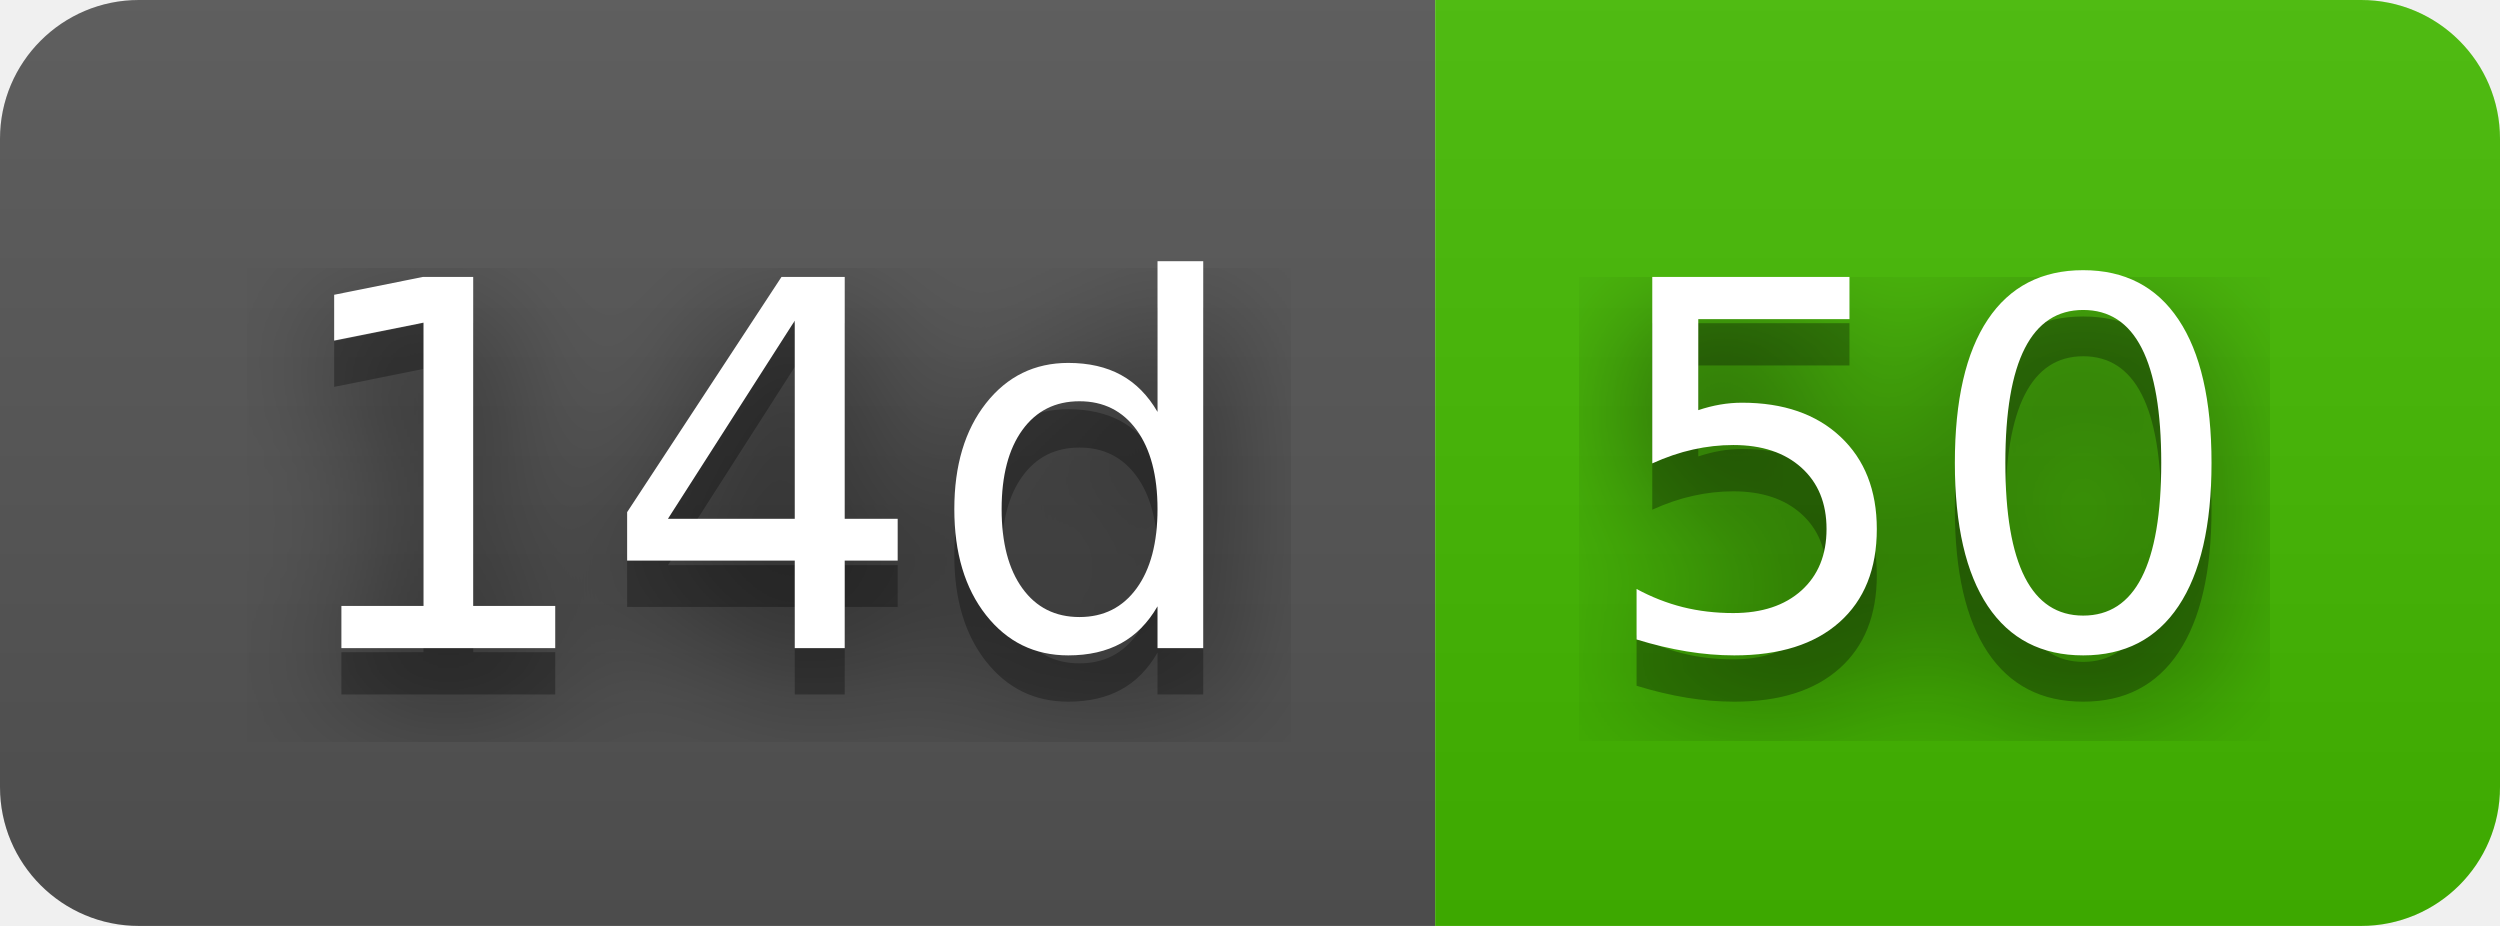
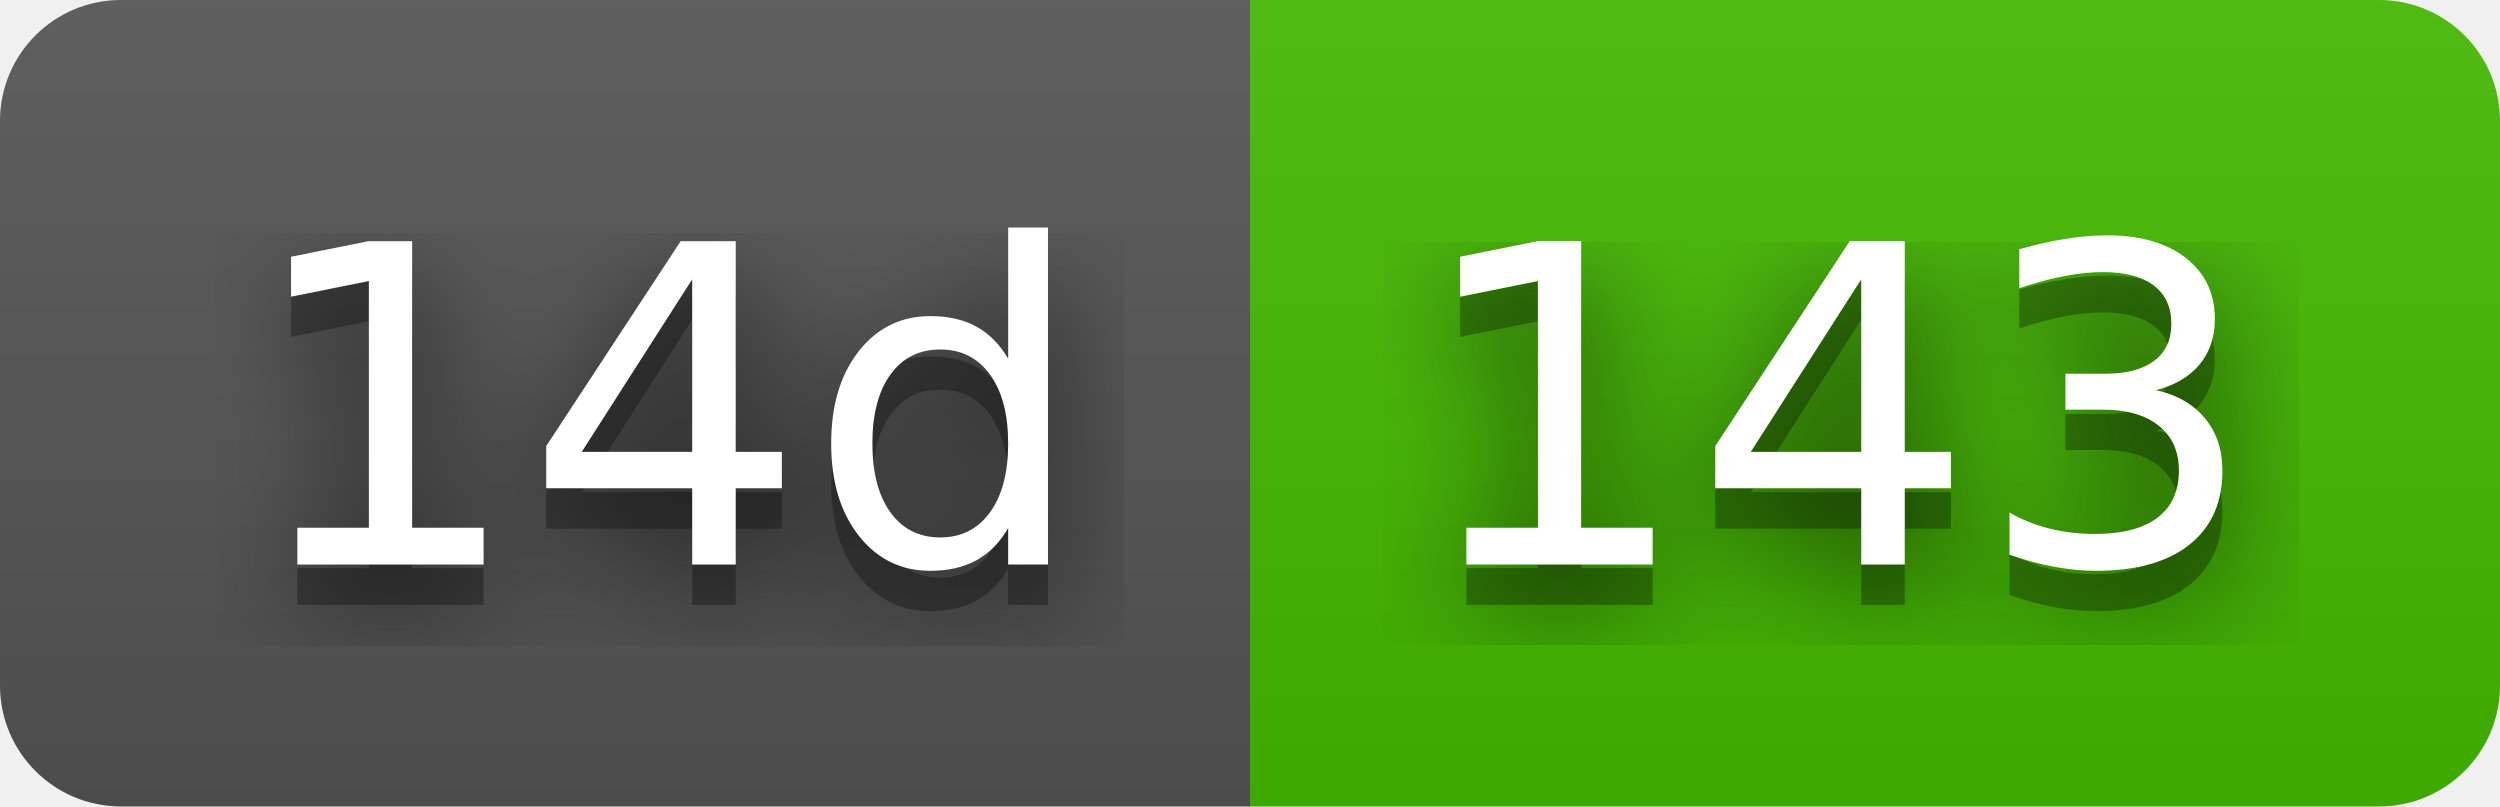
- <svg xmlns="http://www.w3.org/2000/svg" width="54" height="20" role="img" aria-label="14d: 50">
+ <svg xmlns="http://www.w3.org/2000/svg" width="62" height="20" role="img" aria-label="14d: 143">
  <filter id="blur">
    <feGaussianBlur stdDeviation="16" />
  </filter>
  <linearGradient id="s" x2="0" y2="100%">
    <stop offset="0" stop-color="#bbb" stop-opacity=".1" />
    <stop offset="1" stop-opacity=".1" />
  </linearGradient>
  <clipPath id="r">
-     <rect width="54" height="20" rx="3" />
+     <rect width="62" height="20" rx="3" />
  </clipPath>
  <g clip-path="url(#r)">
    <rect width="31" height="20" fill="#555" />
-     <rect x="31" width="23" height="20" fill="#4b0" />
-     <rect width="54" height="20" fill="url(#s)" />
+     <rect x="31" width="31" height="20" fill="#4b0" />
+     <rect width="62" height="20" fill="url(#s)" />
  </g>
  <g fill="#fff" text-anchor="middle" font-family="Verdana,Geneva,DejaVu Sans,sans-serif" text-rendering="geometricPrecision" font-size="110">
    <g transform="scale(.1)">
      <g aria-hidden="true" fill="#010101">
        <text x="165" y="150" fill-opacity=".8" filter="url(#blur)" textLength="210">14d</text>
        <text x="165" y="150" fill-opacity=".3" textLength="210">14d</text>
      </g>
      <text x="165" y="140" textLength="210">14d</text>
    </g>
    <g transform="scale(.1)">
      <g aria-hidden="true" fill="#010101">
-         <text x="415" y="150" fill-opacity=".8" filter="url(#blur)" textLength="130">50</text>
-         <text x="415" y="150" fill-opacity=".3" textLength="130">50</text>
+         <text x="455" y="150" fill-opacity=".8" filter="url(#blur)" textLength="210">143</text>
+         <text x="455" y="150" fill-opacity=".3" textLength="210">143</text>
      </g>
-       <text x="415" y="140" textLength="130">50</text>
+       <text x="455" y="140" textLength="210">143</text>
    </g>
  </g>
</svg>
